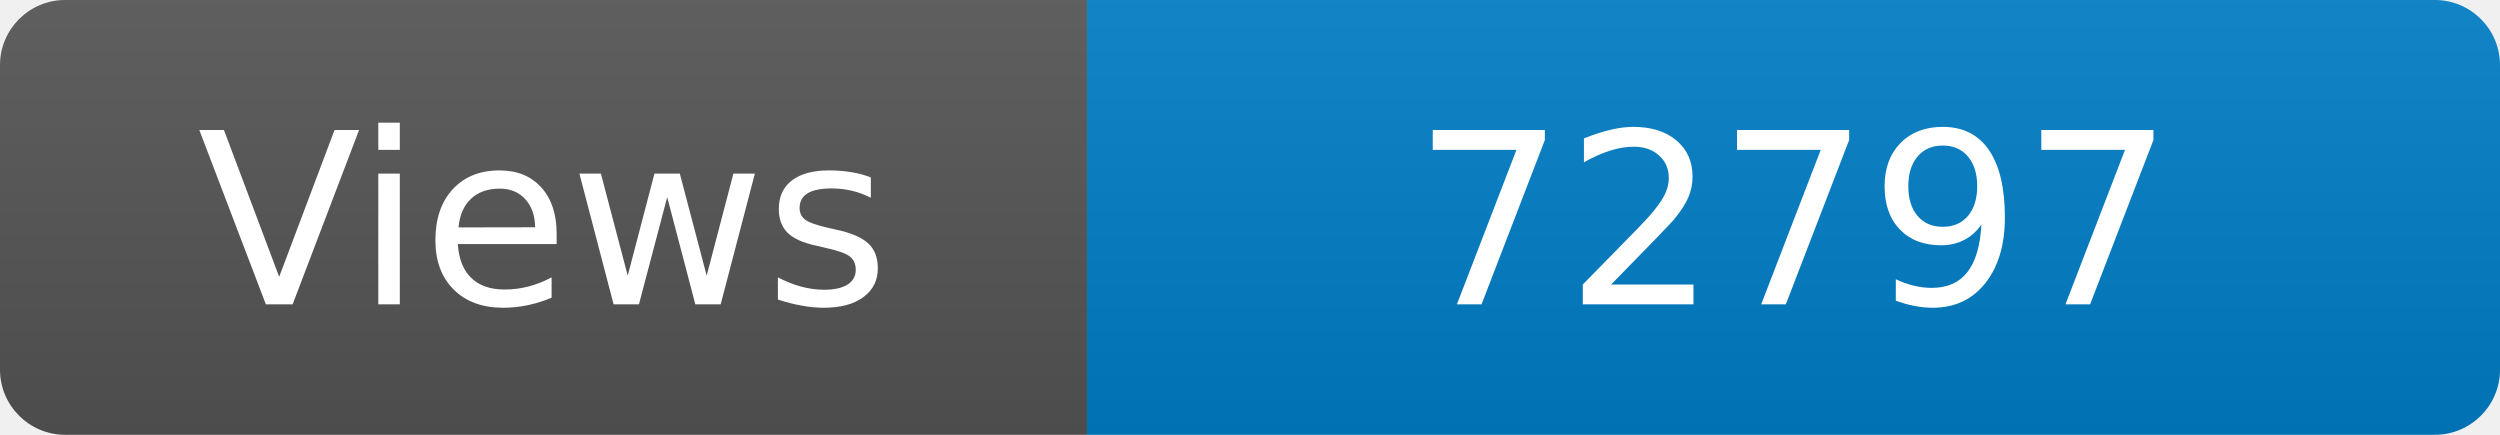
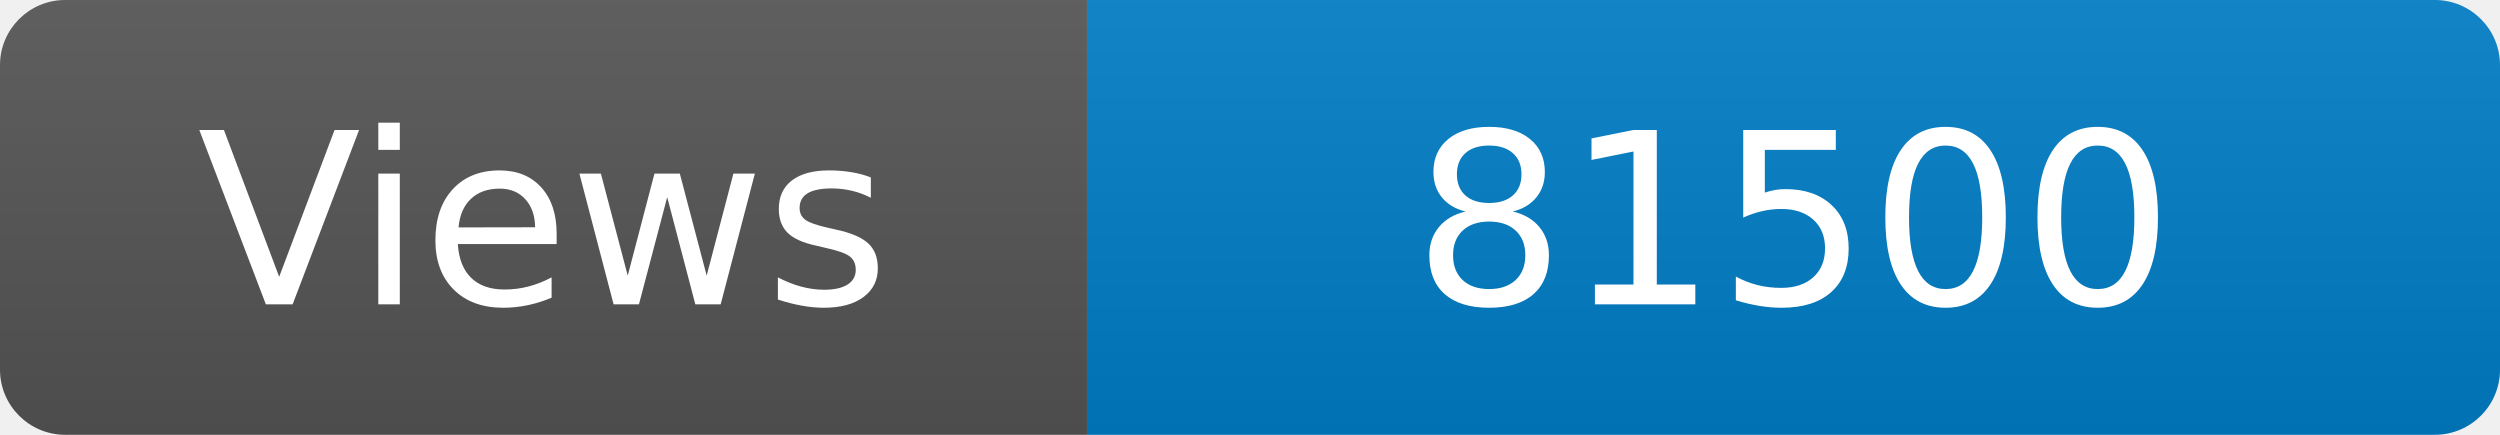
<svg xmlns="http://www.w3.org/2000/svg" width="115" height="20" role="img" aria-label="Maintained?: yes">
  <linearGradient id="s" x2="0" y2="100%">
    <stop offset="0" stop-color="#bbb" stop-opacity=".1" />
    <stop offset="1" stop-opacity=".1" />
  </linearGradient>
  <clipPath id="r">
    <rect width="115" height="20" rx="3" fill="#fff" />
  </clipPath>
  <g clip-path="url(#r)">
    <rect width="50" height="20" fill="#555" />
    <rect x="50" width="160" height="20" fill="#007ec6" />
    <rect width="115" height="20" fill="url(#s)" />
  </g>
  <g fill="#fff" text-anchor="middle" font-family="Verdana,Geneva,DejaVu Sans,sans-serif" font-size="110">
    <text x="250" y="140" transform="scale(.1)" fill="#fff">Views</text>
-     <text x="825" y="140" transform="scale(.1)" fill="#fff">72797</text>
+     <text x="825" y="140" transform="scale(.1)" fill="#fff">81500</text>
  </g>
</svg>
